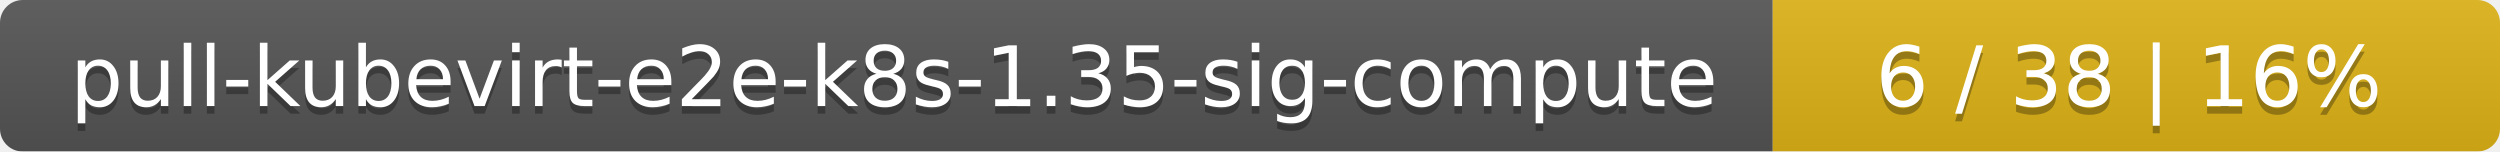
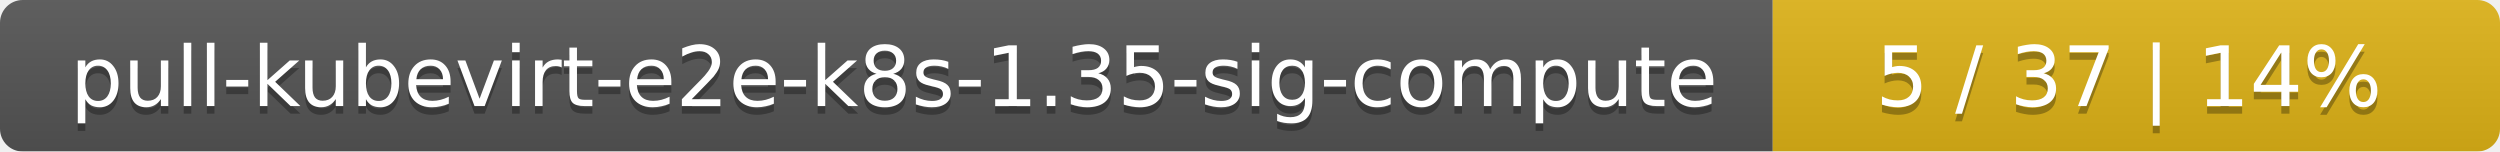
<svg xmlns="http://www.w3.org/2000/svg" width="330" height="20">
  <linearGradient id="smooth" x2="0" y2="100%">
    <stop offset="0" stop-color="#bbb" stop-opacity=".1" />
    <stop offset="1" stop-opacity=".1" />
  </linearGradient>
  <mask id="round">
    <rect width="330" height="20" rx="3" fill="#fff" />
  </mask>
  <g mask="url(#round)">
    <rect width="234" height="20" fill="#555" />
    <rect x="234" width="96" height="20" fill="#dfb317" />
    <rect width="330" height="20" fill="url(#smooth)" />
  </g>
  <g fill="#fff" text-anchor="middle" font-family="DejaVu Sans,Verdana,Geneva,sans-serif" font-size="11">
    <text x="118" y="15" fill="#010101" fill-opacity=".3">pull-kubevirt-e2e-k8s-1.35-sig-compute</text>
    <text x="118" y="14">pull-kubevirt-e2e-k8s-1.35-sig-compute</text>
-     <text x="281" y="15" fill="#010101" fill-opacity=".3">6 / 38    |    16%</text>
-     <text x="281" y="14">6 / 38    |    16%</text>
+     <text x="281" y="15" fill="#010101" fill-opacity=".3">5 / 37    |    14%</text>
+     <text x="281" y="14">5 / 37    |    14%</text>
  </g>
</svg>
